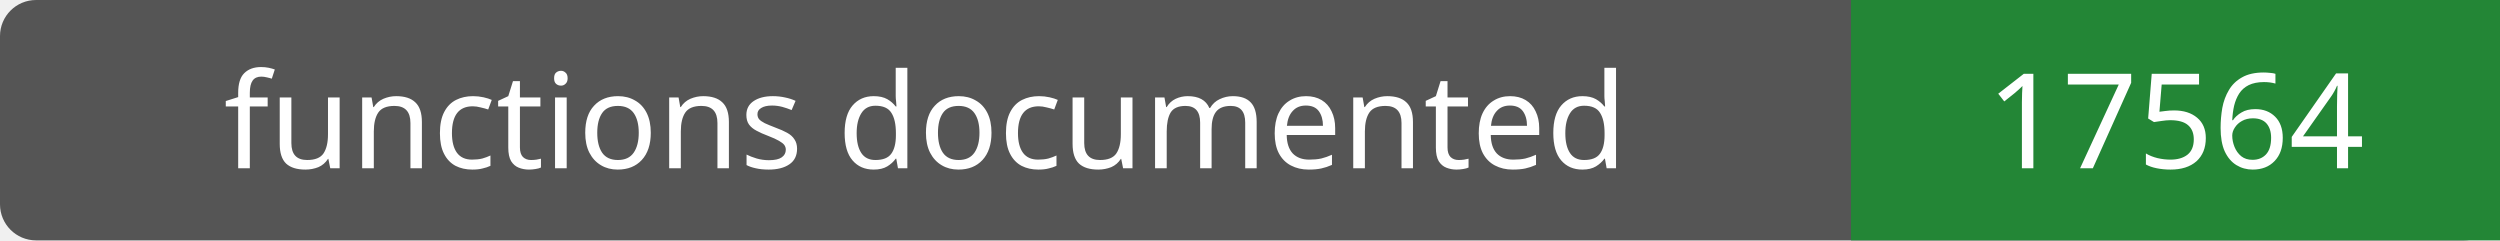
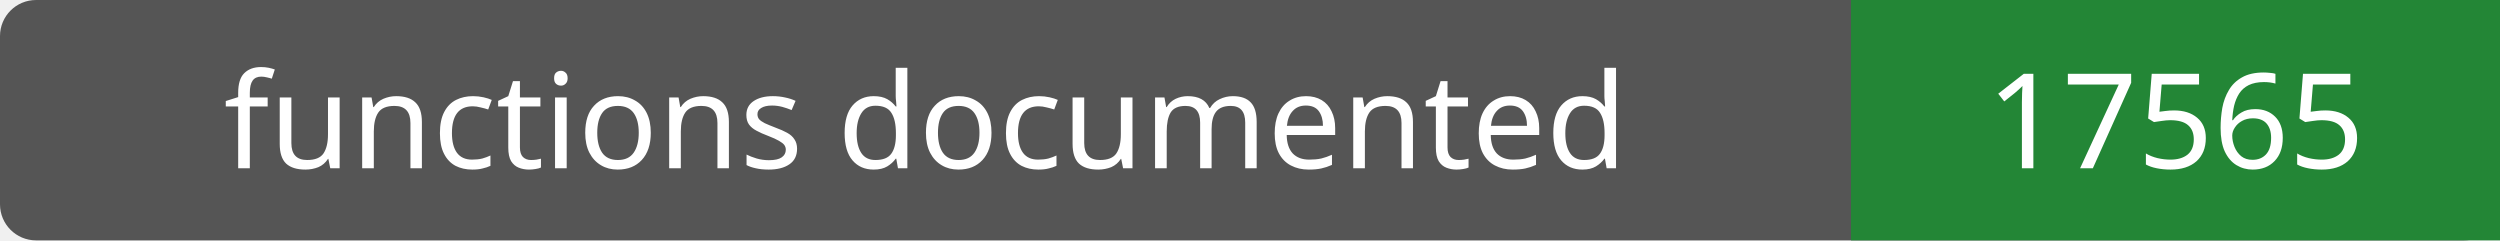
- <svg xmlns="http://www.w3.org/2000/svg" width="208" height="20" role="img" aria-label="functions documented: 17564">
+ <svg xmlns="http://www.w3.org/2000/svg" width="208" height="20" role="img" aria-label="functions documented: 17565">
  <rect width="208" height="20" rx="3" fill="#555" />
  <path fill="#238636" d="M154 0h54v20H154z" />
  <g fill="#fff" text-anchor="middle" font-family="Verdana,sans-serif" font-size="11">
    <text x="77.0" y="14">functions documented</text>
-     <text x="181.0" y="14">17564</text>
+     <text x="181.0" y="14">17565</text>
  </g>
</svg>
